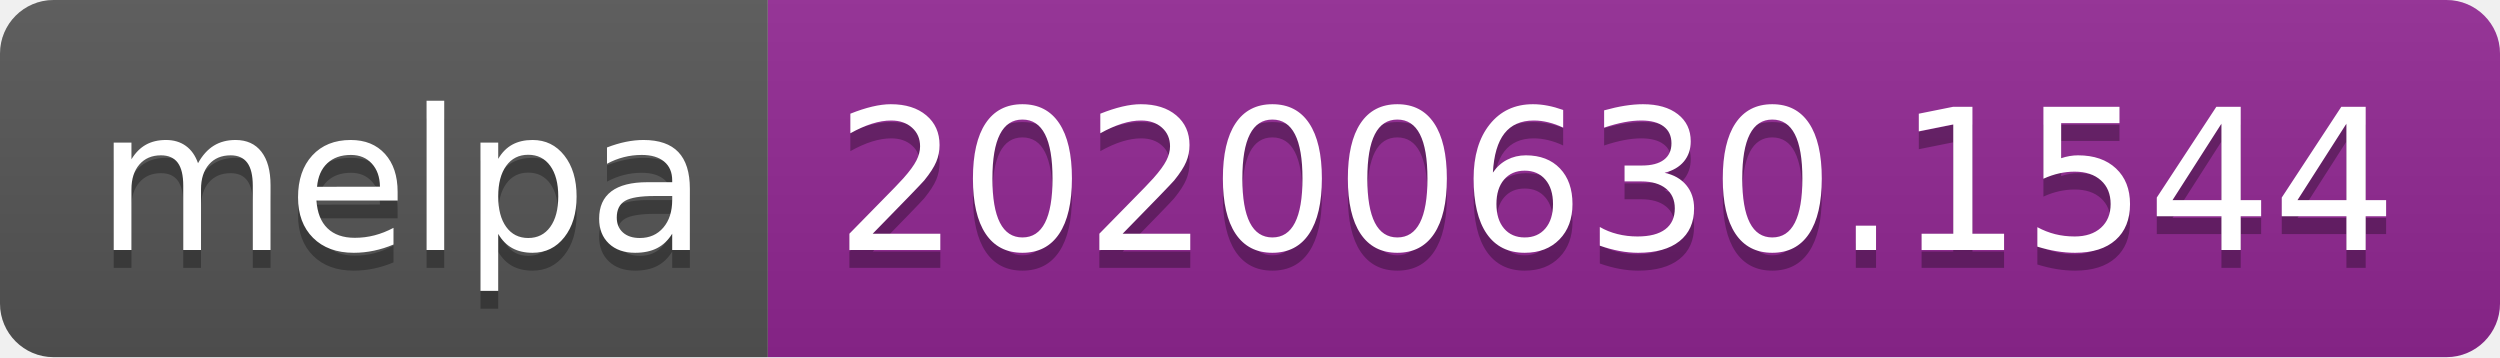
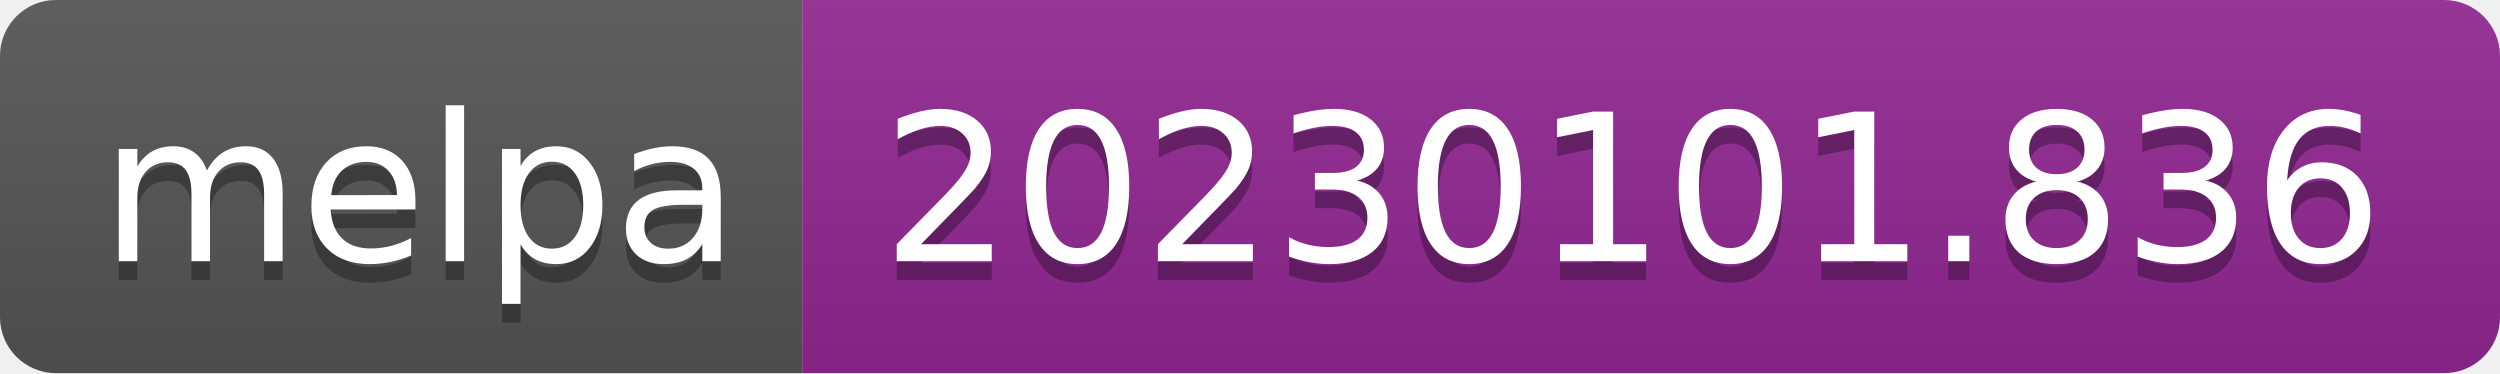
- <svg xmlns="http://www.w3.org/2000/svg" width="140" height="20" role="img" aria-label="melpa: 20200630.1544">
+ <svg xmlns="http://www.w3.org/2000/svg" width="134" height="20" role="img" aria-label="melpa: 20230101.836">
  <linearGradient id="s" x2="0" y2="100%">
    <stop offset="0" stop-color="#bbb" stop-opacity=".1" />
    <stop offset="1" stop-opacity=".1" />
  </linearGradient>
  <clipPath id="r">
-     <rect width="140" height="20" rx="3" fill="#fff" />
+     <rect width="134" height="20" rx="3" fill="#fff" />
  </clipPath>
  <g clip-path="url(#r)">
    <rect width="43" height="20" fill="#555" />
-     <rect x="43" width="97" height="20" fill="#922793" />
-     <rect width="140" height="20" fill="url(#s)" />
+     <rect x="43" width="91" height="20" fill="#922793" />
+     <rect width="134" height="20" fill="url(#s)" />
  </g>
  <g fill="#fff" text-anchor="middle" font-family="Verdana,Geneva,DejaVu Sans,sans-serif" text-rendering="geometricPrecision" font-size="110">
    <text aria-hidden="true" x="225" y="150" fill="#010101" fill-opacity=".3" transform="scale(.1)" textLength="330">melpa</text>
    <text x="225" y="140" transform="scale(.1)" fill="#fff" textLength="330">melpa</text>
-     <text aria-hidden="true" x="905" y="150" fill="#010101" fill-opacity=".3" transform="scale(.1)" textLength="870">20200630.1544</text>
-     <text x="905" y="140" transform="scale(.1)" fill="#fff" textLength="870">20200630.1544</text>
+     <text aria-hidden="true" x="875" y="150" fill="#010101" fill-opacity=".3" transform="scale(.1)" textLength="810">20230101.836</text>
+     <text x="875" y="140" transform="scale(.1)" fill="#fff" textLength="810">20230101.836</text>
  </g>
</svg>
